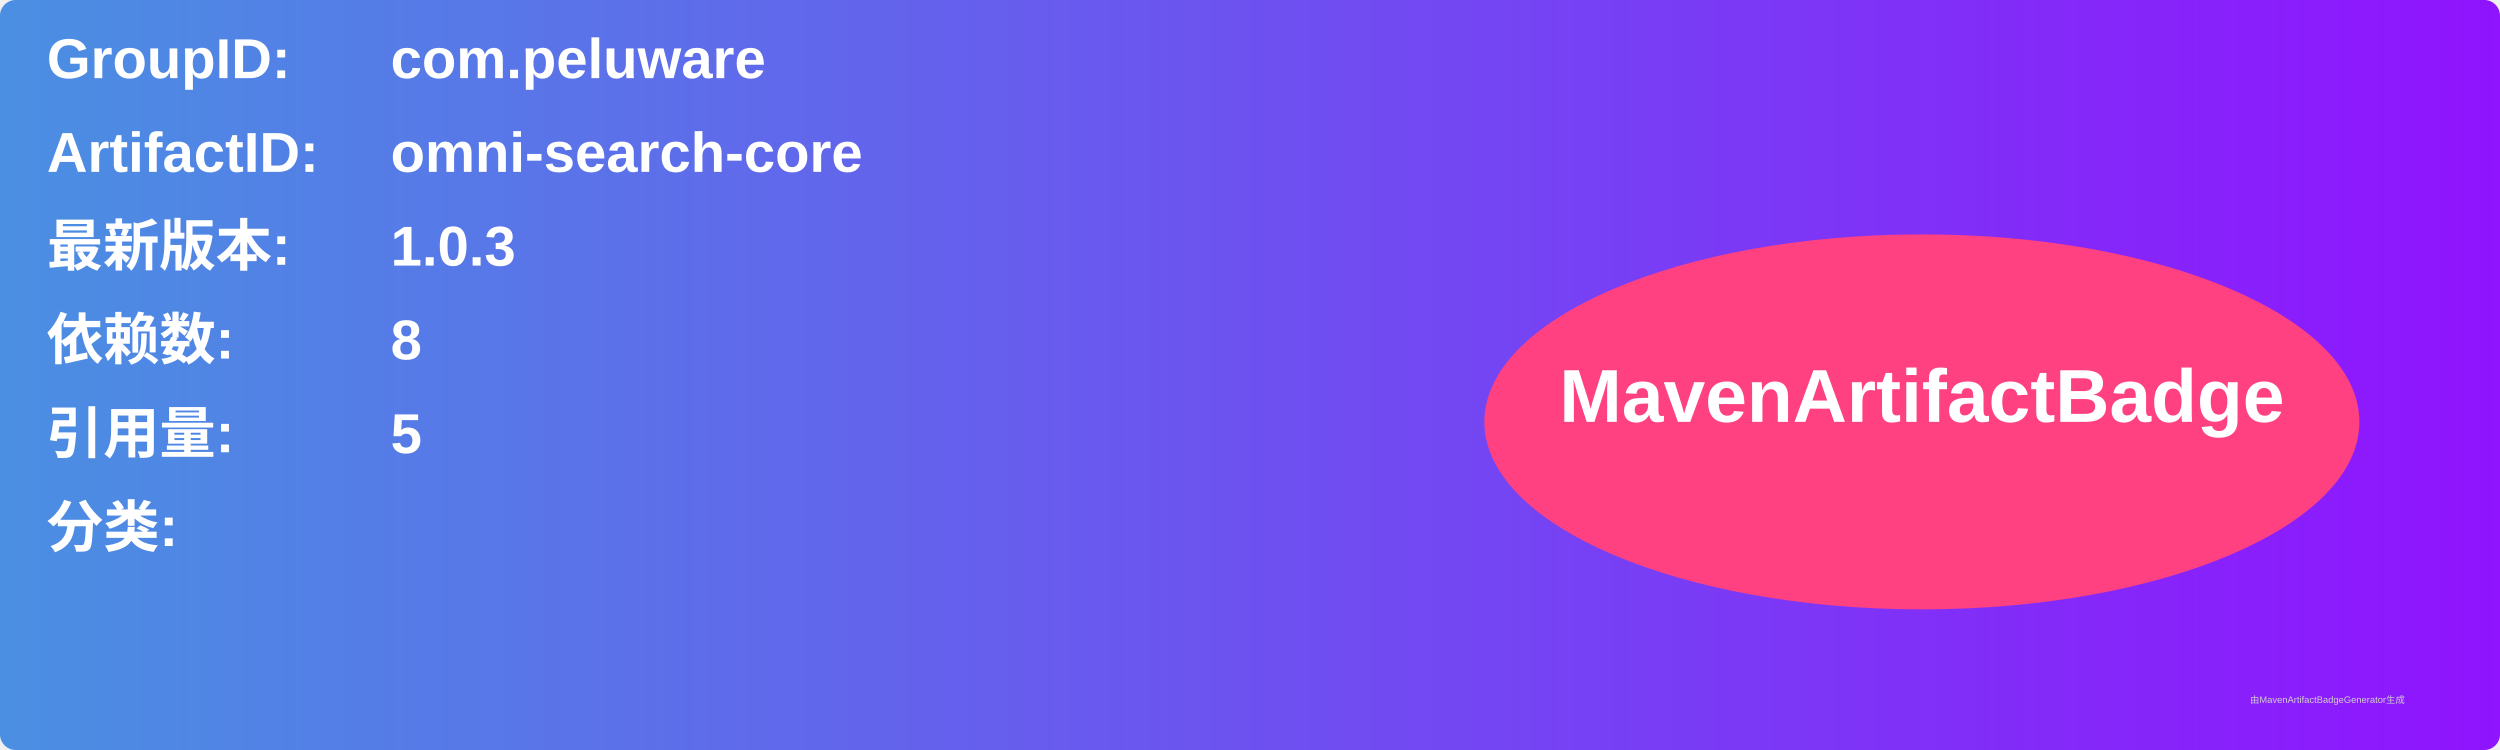
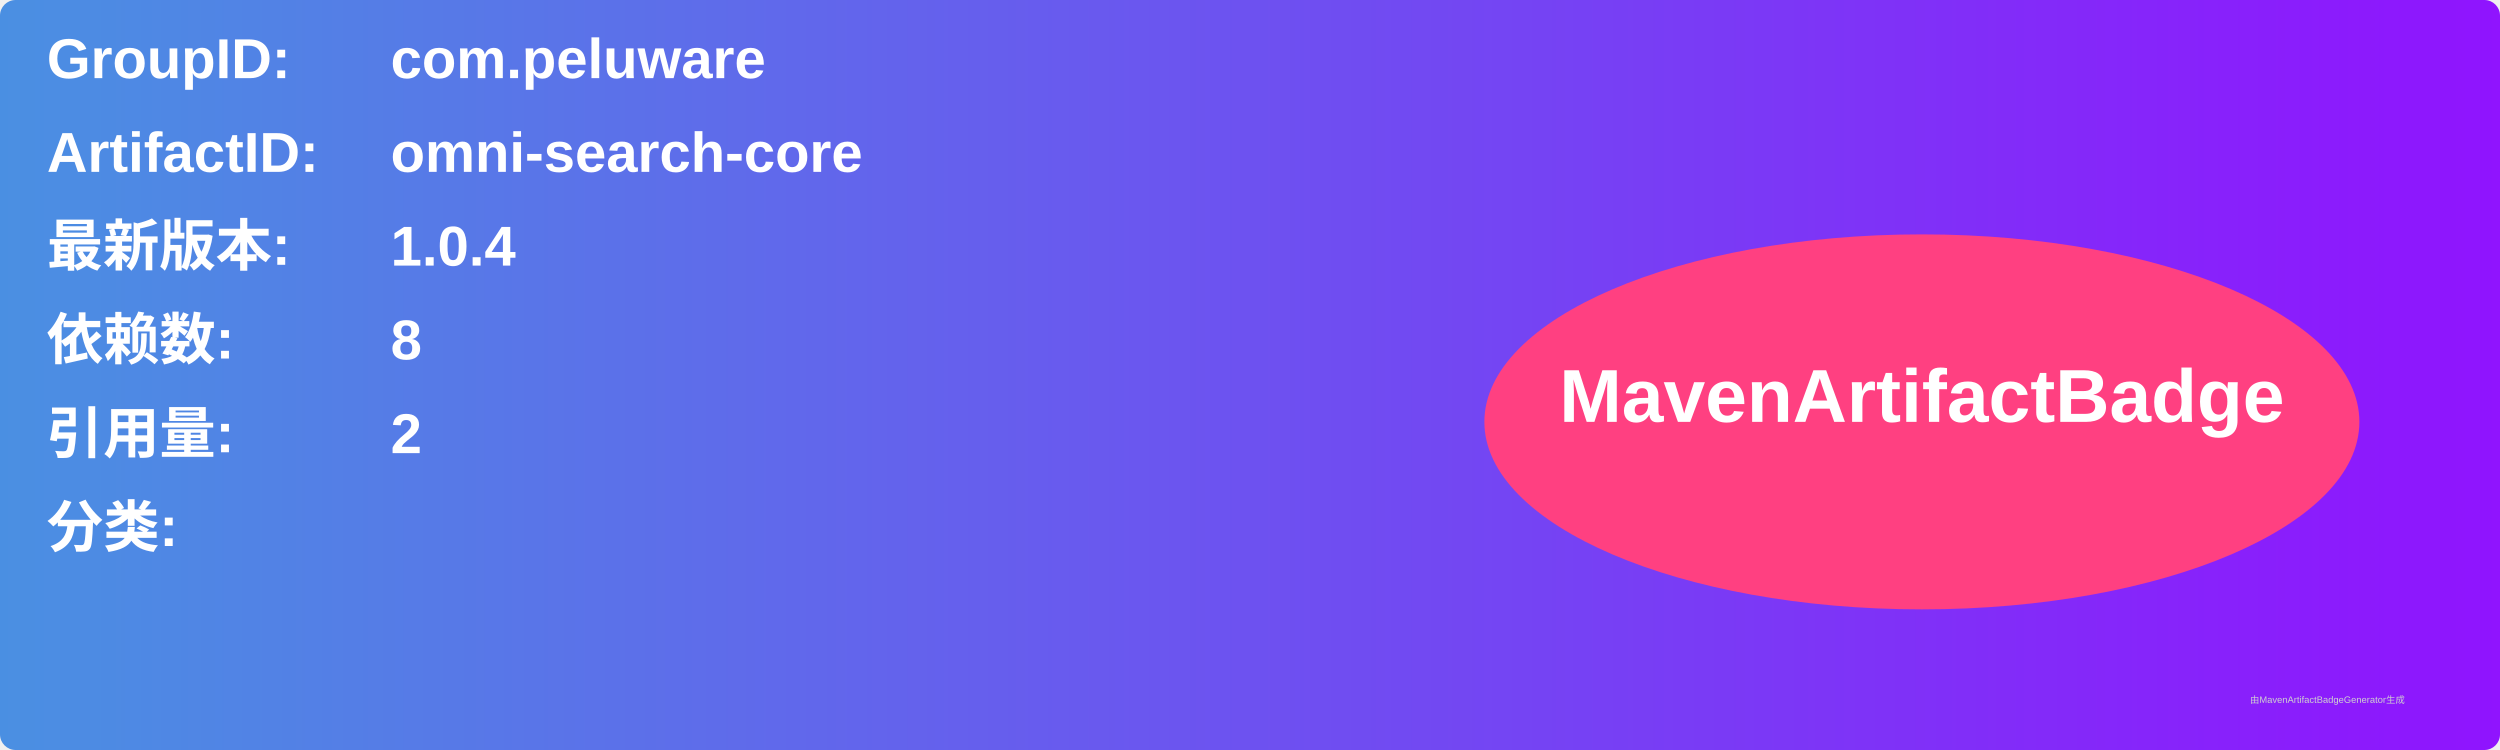
<svg xmlns="http://www.w3.org/2000/svg" width="800" height="240" viewBox="0 0 800 240">
  <linearGradient id="grad" x1="0%" y1="0%" x2="100%" y2="0%">
    <stop offset="0%" stop-color="#4a90e2" />
    <stop offset="100%" stop-color="#9013fe" />
  </linearGradient>
  <rect width="100%" height="100%" rx="5" ry="5" fill="url(#grad)" />
  <g transform="translate(15, 15)">
    <text x="0" y="10" font-family="Arial" font-size="18" fill="white" font-weight="bold" width="260">GroupID:</text>
    <text x="110" y="10" font-family="Arial" font-size="18" fill="white" font-weight="bold" width="460">com.peluware</text>
    <text x="0" y="40" font-family="Arial" font-size="18" fill="white" font-weight="bold" width="260">ArtifactID:</text>
    <text x="110" y="40" font-family="Arial" font-size="18" fill="white" font-weight="bold" width="460">omni-search-core</text>
    <text x="0" y="70" font-family="Arial" font-size="18" fill="white" font-weight="bold">最新版本:</text>
    <text x="110" y="70" font-family="Arial" font-size="18" fill="white" font-weight="bold">
-       <tspan font-weight="bold">1.0.3</tspan>
+       <tspan font-weight="bold">1.0.4</tspan>
    </text>
    <text x="0" y="100" font-family="Arial" font-size="18" fill="white" font-weight="bold">依赖数: </text>
    <text x="110" y="100" font-family="Arial" font-size="18" fill="white">
      <tspan font-weight="bold">8</tspan>
    </text>
    <text x="0" y="130" font-family="Arial" font-size="18" fill="white" font-weight="bold">引用量: </text>
    <text x="110" y="130" font-family="Arial" font-size="18" fill="white">
-       <tspan font-weight="bold">5</tspan>
+       <tspan font-weight="bold">2</tspan>
    </text>
    <text x="0" y="160" font-family="Arial" font-size="18" fill="white" font-weight="bold">分类:</text>
    <text x="10" y="190" font-family="Arial" font-size="10" fill="white">
      <tspan font-weight="bold" />
    </text>
    <ellipse cx="600" cy="120" rx="140" ry="60" fill="#ff4081" />
    <text x="600" y="120" text-anchor="middle" font-family="Arial" font-size="24" fill="white" font-weight="bold">MavenArtifactBadge</text>
  </g>
  <text x="720" y="225" font-family="Arial" font-size="3" fill="#d0d0d0">由MavenArtifactBadgeGenerator生成</text>
</svg>
